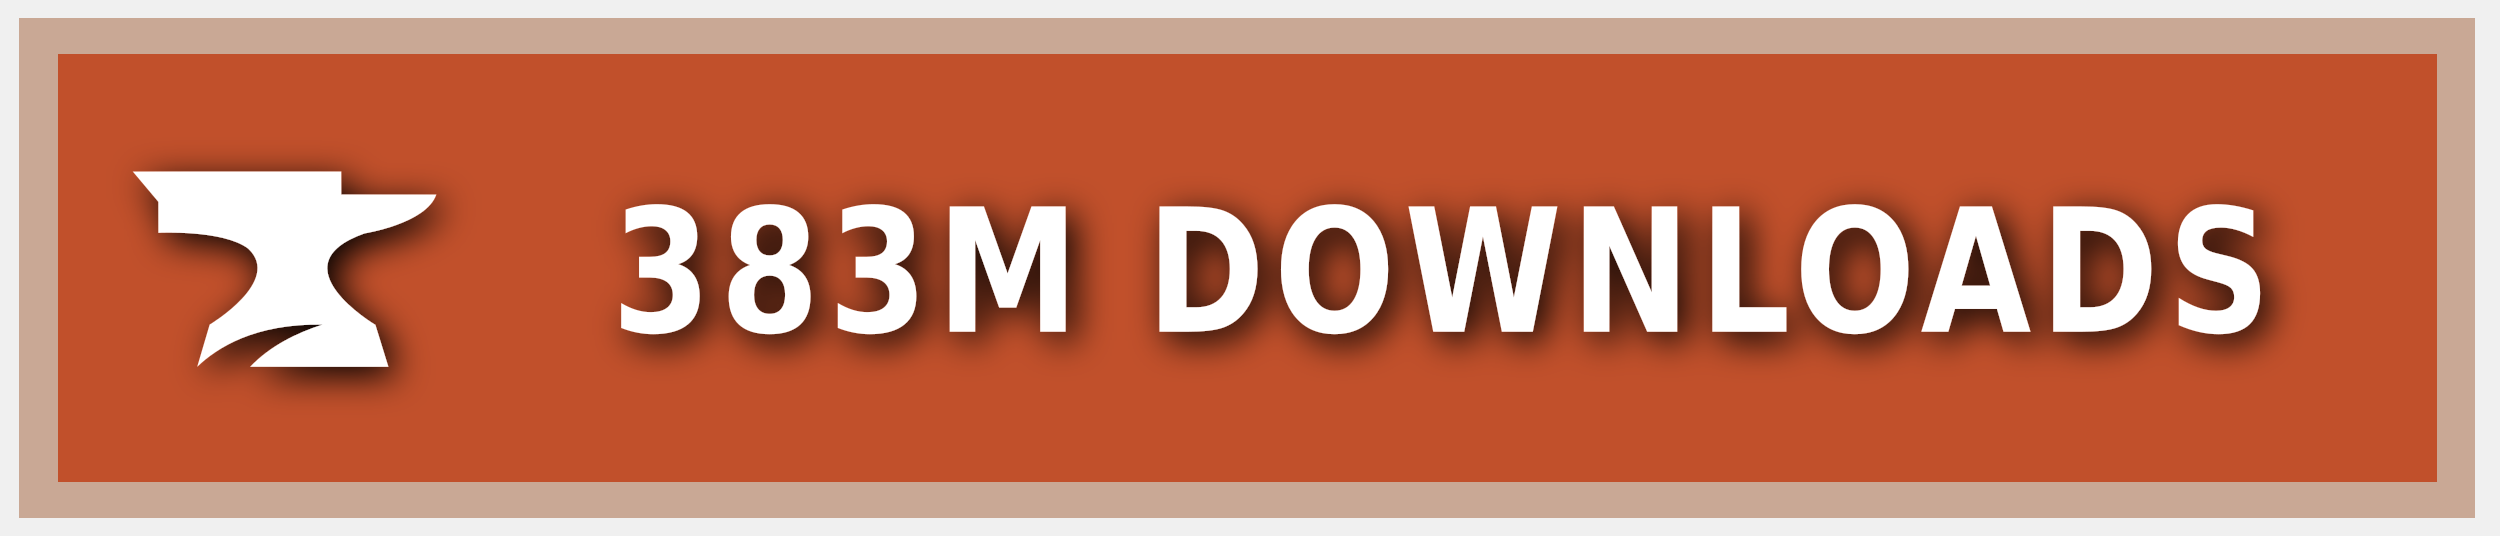
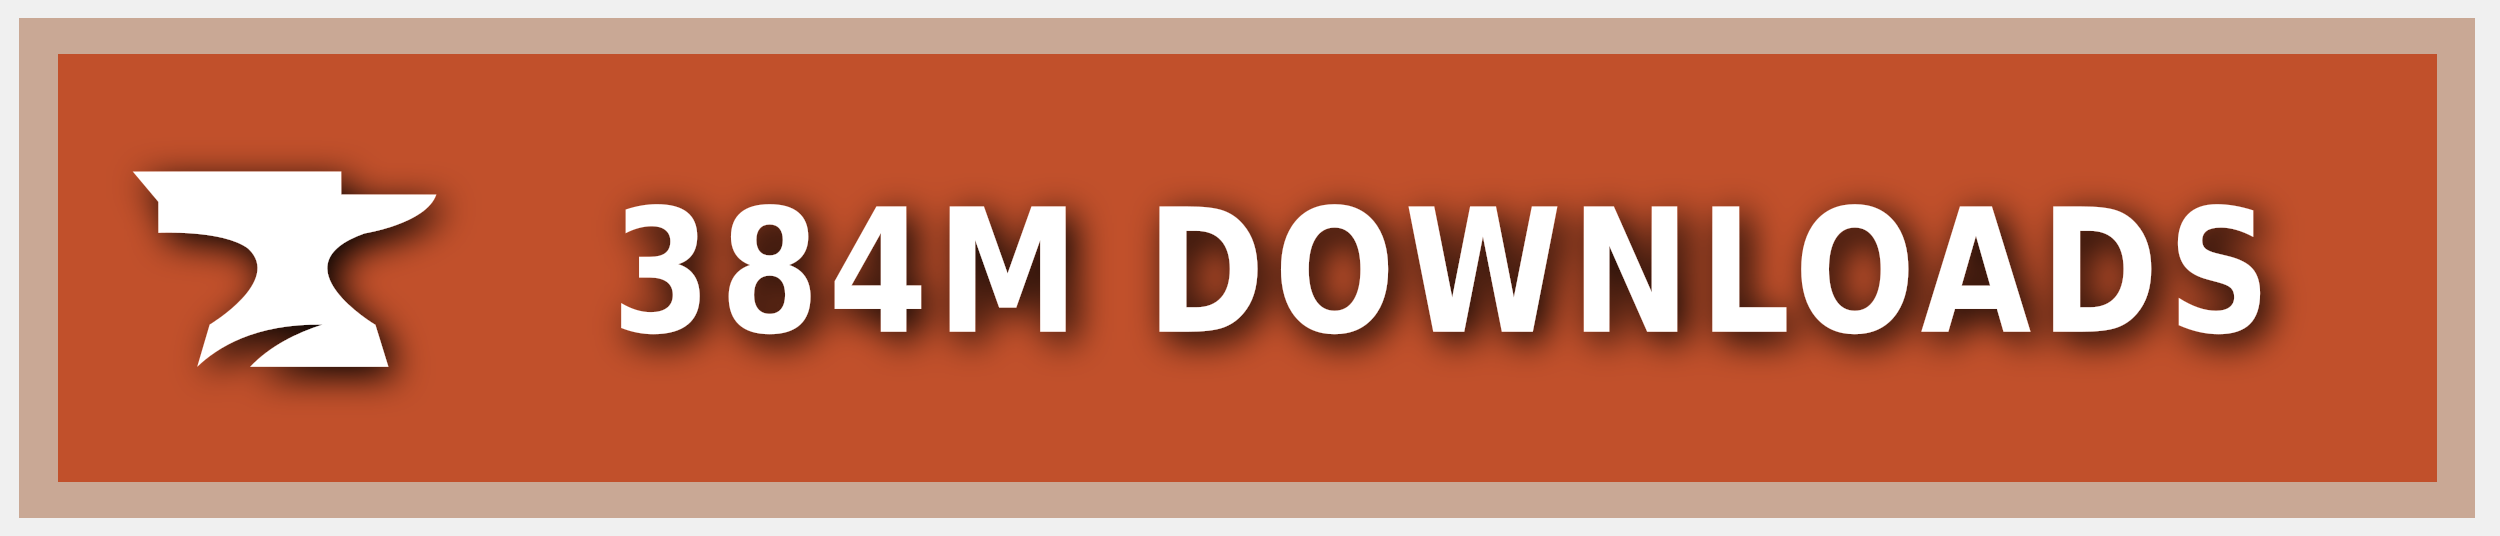
<svg xmlns="http://www.w3.org/2000/svg" xmlns:ns1="https://boxy-svg.com" width="140" height="30" role="img" aria-label="CURSEFORGE">
  <style> g:not(.noshadow) { filter: drop-shadow(0.5px 0.5px 1.0px black); } </style>
  <defs>
    <ns1:guide x="121.656" y="10.118" angle="90" />
    <ns1:guide x="127.198" y="17.628" angle="90" />
    <ns1:guide x="8.199" y="-3.08" angle="0" />
    <ns1:guide x="20.449" y="-4.101" angle="0" />
  </defs>
  <g class="noshadow" shape-rendering="crispEdges" style="" transform="matrix(1.074564, 0, 0, 1, 0, 0)">
    <rect x="1" y="1" width="128" height="28" style="fill: #F16436;" />
    <rect x="1" y="1" width="128" height="28" style="fill: rgba(0, 0, 0, 0.2);" />
    <rect x="2" y="2" width="126" height="26" style="fill: none; stroke-width:2px; stroke: rgba(211, 255, 255, 0.5);" />
  </g>
  <g style="" transform="matrix(1, 0, 0, 1, 1, 1)">
    <path class="st1" d="M 19.416 12.071 C 19.416 12.071 22.882 11.52 23.433 9.895 L 18.11 9.895 L 18.11 8.604 L 6.433 8.604 L 7.868 10.301 L 7.868 12.041 C 7.868 12.041 11.495 11.853 12.903 12.927 C 14.832 14.74 10.741 17.177 10.741 17.177 L 10.044 19.541 C 11.147 18.482 13.236 17.119 17.065 17.177 C 15.615 17.641 14.135 18.366 13.005 19.541 L 20.75 19.541 L 20.024 17.191 C 20.01 17.191 14.396 13.841 19.416 12.071 Z" style="fill: rgb(255, 255, 255);" />
  </g>
  <g fill="#fff" text-anchor="middle" font-family="Verdana,Geneva,DejaVu Sans,sans-serif" text-rendering="geometricPrecision" font-size="100" transform="matrix(1, 0, 0, 1, 13, 0)">
-     <text style="font-size: 80px; font-weight: 700; white-space: pre;" transform="matrix(0.1, 0, 0, 0.120296, 0, -3.678133)" x="677" y="185" letter-spacing="5">383M DOWNLOADS</text>
+     <text style="font-size: 80px; font-weight: 700; white-space: pre;" transform="matrix(0.1, 0, 0, 0.120296, 0, -3.678133)" x="677" y="185" letter-spacing="5">384M DOWNLOADS</text>
  </g>
</svg>
